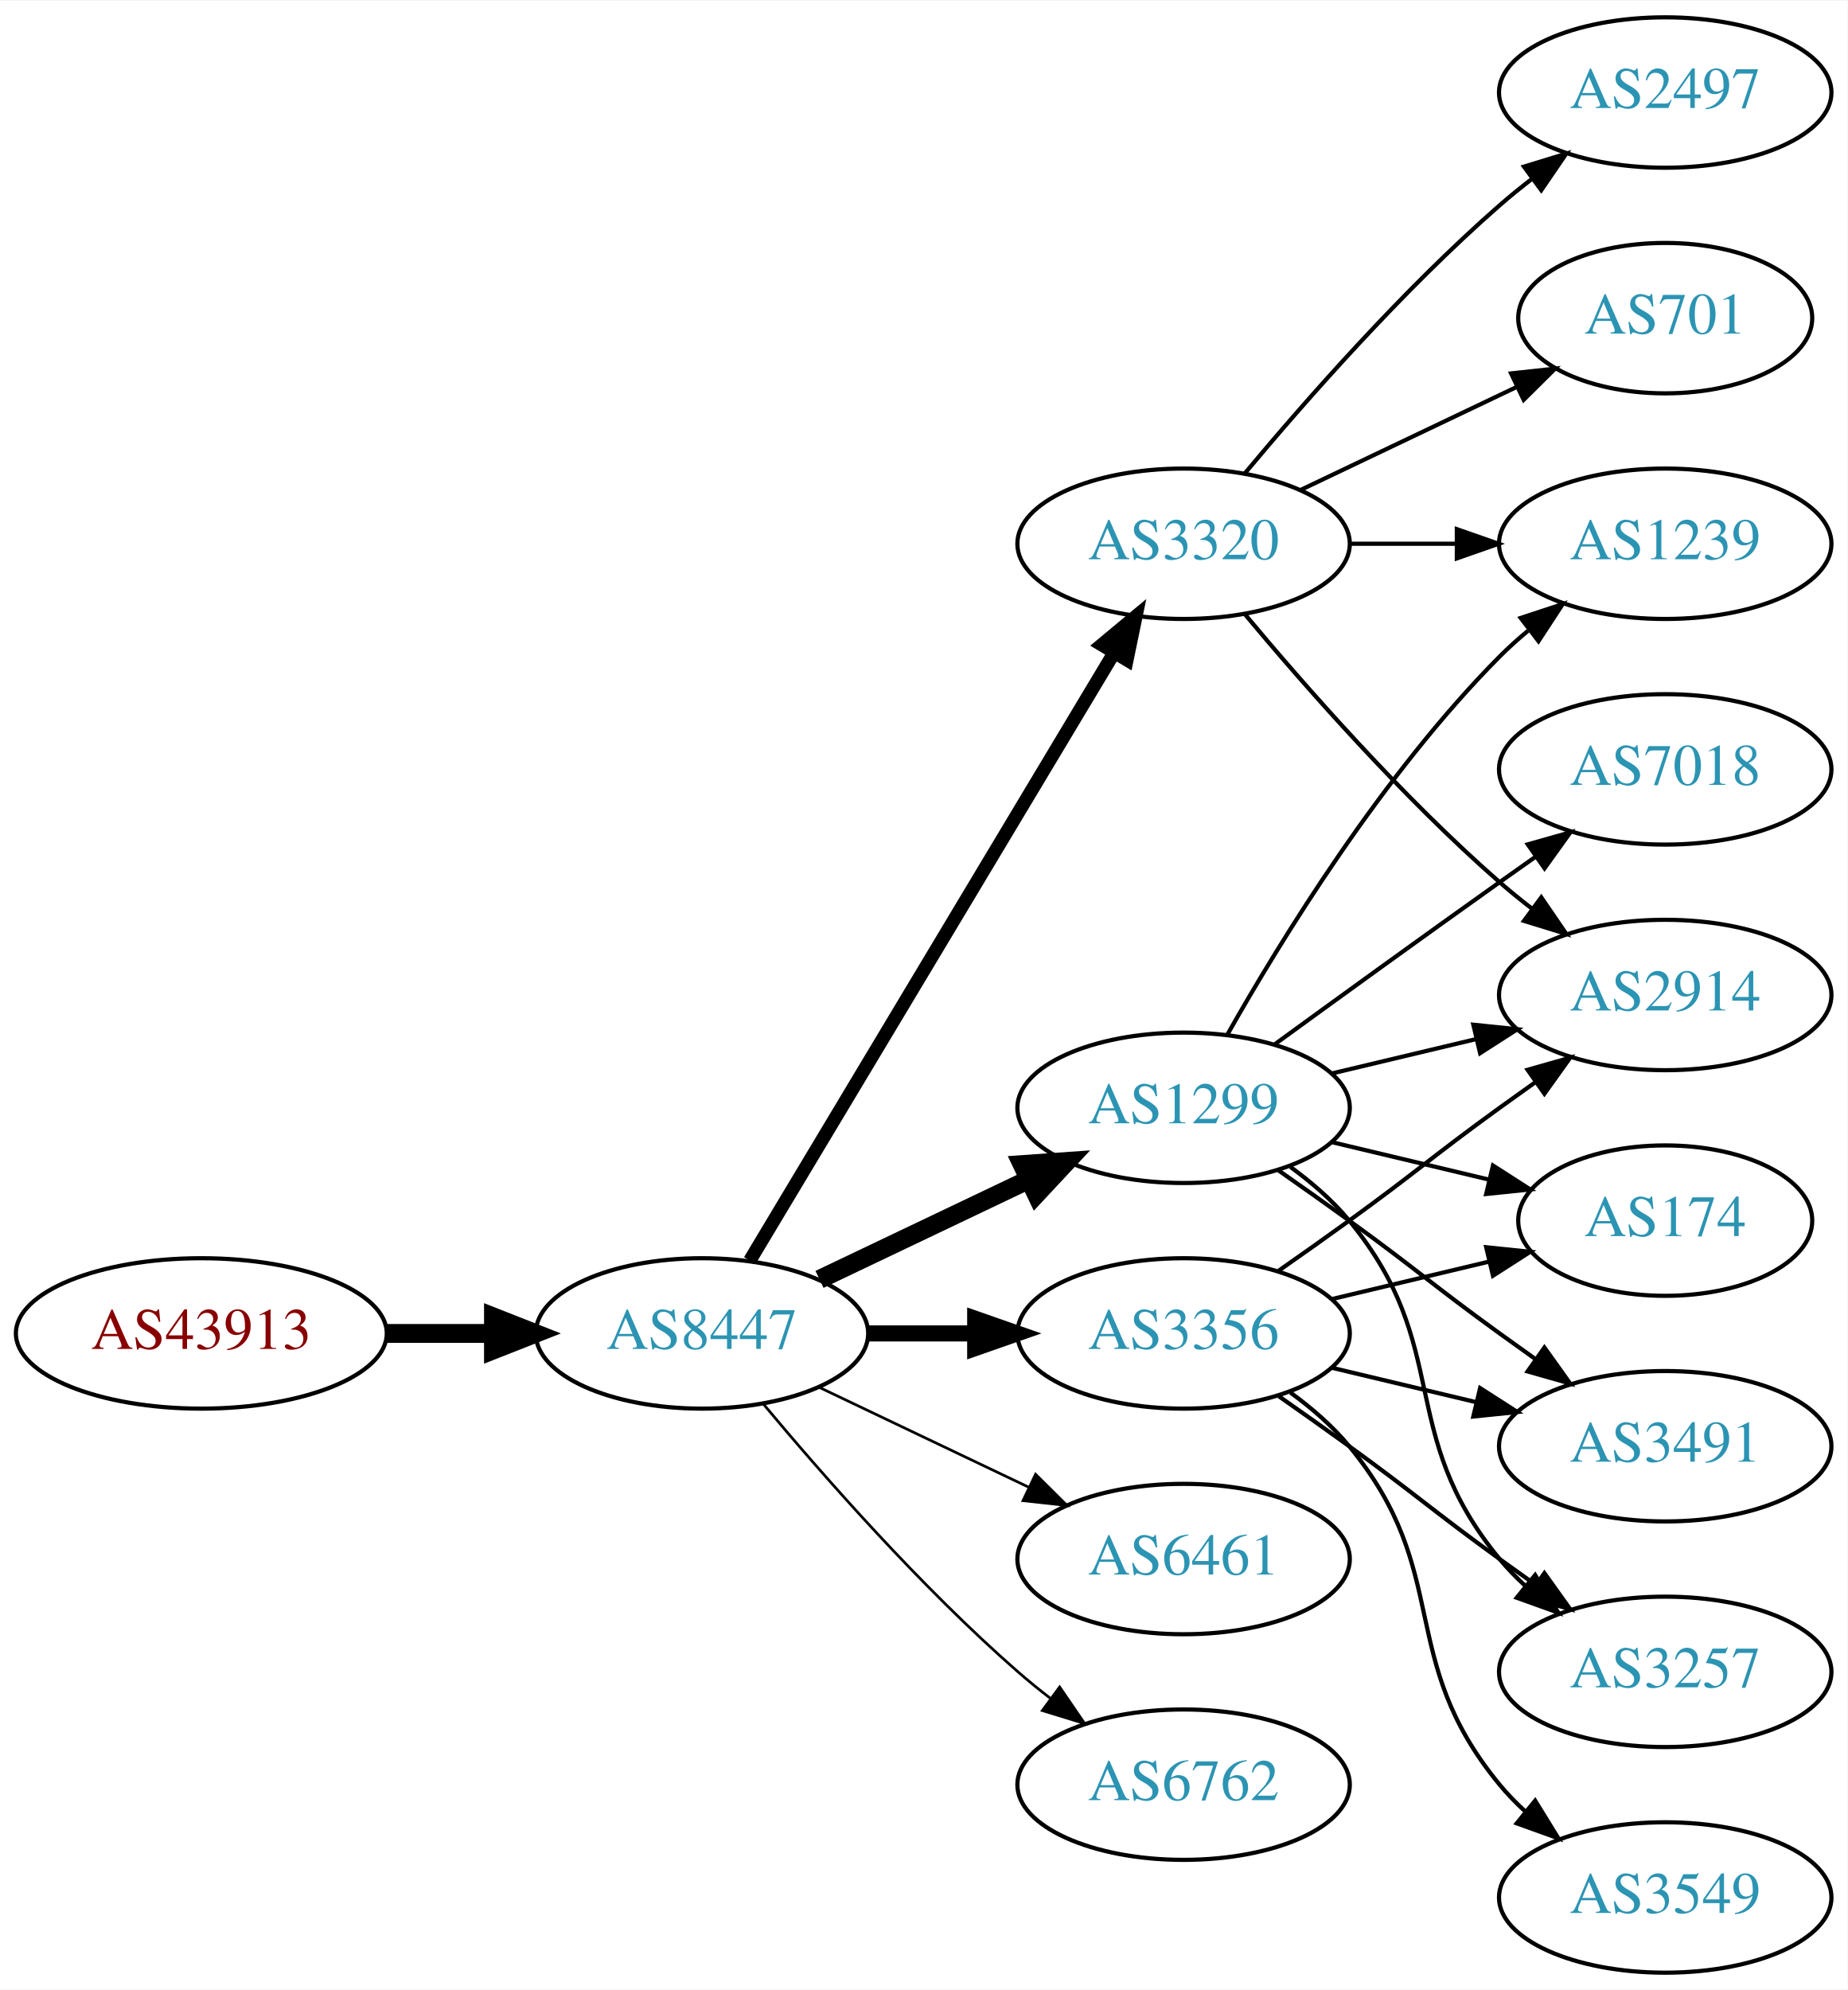
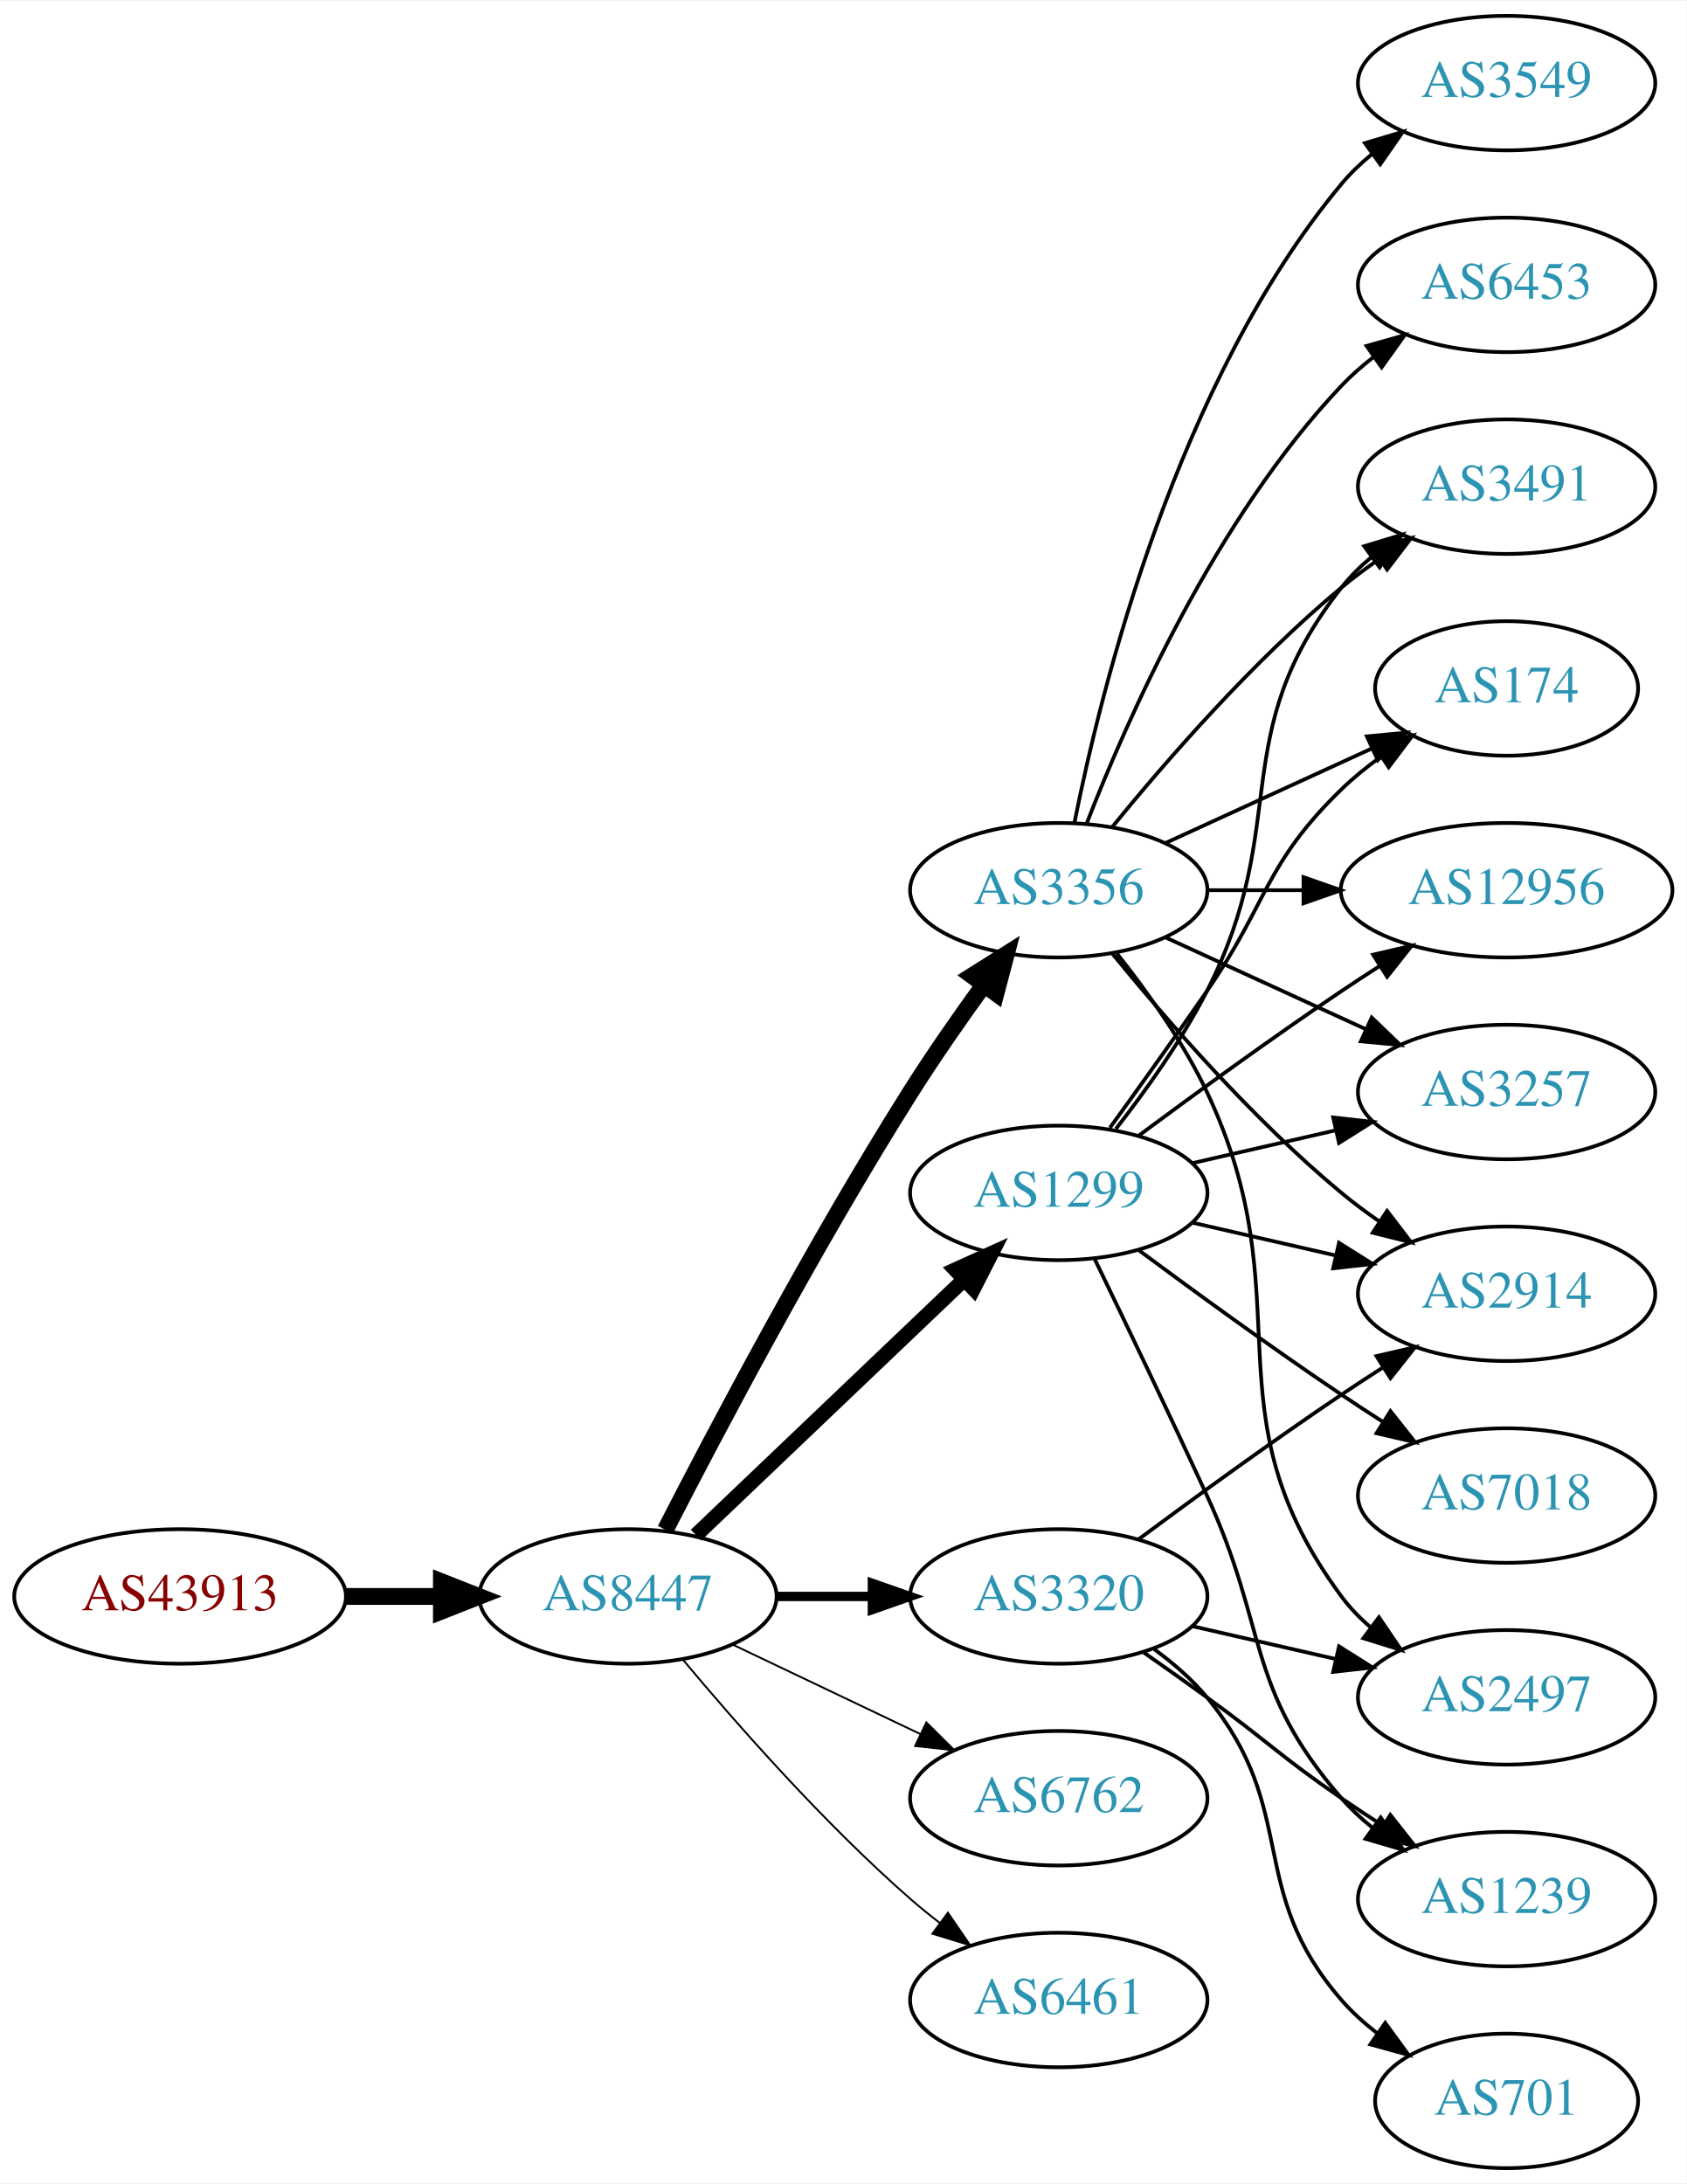
- <svg xmlns="http://www.w3.org/2000/svg" xmlns:xlink="http://www.w3.org/1999/xlink" width="442pt" height="476pt" viewBox="0.00 0.00 442.27 476.00">
-   <g id="graph0" class="graph" transform="scale(1 1) rotate(0) translate(4 472)">
-     <polygon fill="white" stroke="none" points="-4,4 -4,-472 438.271,-472 438.271,4 -4,4" />
+ <svg xmlns="http://www.w3.org/2000/svg" xmlns:xlink="http://www.w3.org/1999/xlink" width="451pt" height="584pt" viewBox="0.00 0.00 451.37 584.00">
+   <g id="graph0" class="graph" transform="scale(1 1) rotate(0) translate(4 580)">
+     <polygon fill="white" stroke="none" points="-4,4 -4,-580 447.37,-580 447.37,4 -4,4" />
    <g id="node1" class="node">
      <g id="a_node1">
        <a xlink:href="/asn/43913" xlink:title="AS43913 ~ AT-AGES-AS [AT]">
          <ellipse fill="#ffffff" stroke="black" cx="44.196" cy="-153" rx="44.393" ry="18" />
          <text text-anchor="middle" x="44.196" y="-149.3" font-family="Times,serif" font-size="14.00" fill="#880000">AS43913</text>
        </a>
      </g>
    </g>
    <g id="node2" class="node">
      <g id="a_node2">
        <a xlink:href="/asn/8447" xlink:title="AS8447 ~ A1 Telekom Austria AG [AT]">
          <ellipse fill="#ffffff" stroke="black" cx="164.039" cy="-153" rx="39.794" ry="18" />
          <text text-anchor="middle" x="164.039" y="-149.3" font-family="Times,serif" font-size="14.00" fill="#2c94b3">AS8447</text>
        </a>
      </g>
    </g>
    <g id="edge1" class="edge">
      <path fill="none" stroke="black" stroke-width="4.5" d="M88.407,-153C96.72,-153 105.482,-153 113.965,-153" />
      <polygon fill="black" stroke="black" stroke-width="4.5" points="114.123,-156.938 124.123,-153 114.123,-149.063 114.123,-156.938" />
    </g>
    <g id="node3" class="node">
      <g id="a_node3">
-         <a xlink:href="/asn/1299" xlink:title="AS1299 ~ Telia Carrier [EU]">
-           <ellipse fill="#ffffff" stroke="black" cx="279.332" cy="-207" rx="39.794" ry="18" />
-           <text text-anchor="middle" x="279.332" y="-203.3" font-family="Times,serif" font-size="14.00" fill="#2c94b3">AS1299</text>
+         <a xlink:href="/asn/3320" xlink:title="AS3320 ~ DTAG [DE]">
+           <ellipse fill="#ffffff" stroke="black" cx="279.332" cy="-153" rx="39.794" ry="18" />
+           <text text-anchor="middle" x="279.332" y="-149.3" font-family="Times,serif" font-size="14.00" fill="#2c94b3">AS3320</text>
        </a>
      </g>
    </g>
    <g id="edge2" class="edge">
-       <path fill="none" stroke="black" stroke-width="4.5" d="M192.175,-165.934C207.169,-173.081 225.99,-182.052 242.213,-189.785" />
-       <polygon fill="black" stroke="black" stroke-width="4.5" points="240.695,-193.423 251.417,-194.171 244.084,-186.314 240.695,-193.423" />
+       <path fill="none" stroke="black" stroke-width="2.5" d="M203.711,-153C211.914,-153 220.678,-153 229.21,-153" />
+       <polygon fill="black" stroke="black" stroke-width="2.5" points="229.449,-156.5 239.449,-153 229.449,-149.5 229.449,-156.5" />
    </g>
    <g id="node4" class="node">
      <g id="a_node4">
-         <a xlink:href="/asn/6461" xlink:title="AS6461 ~ Zayo Bandwidth [US]">
-           <ellipse fill="#ffffff" stroke="black" cx="279.332" cy="-99" rx="39.794" ry="18" />
-           <text text-anchor="middle" x="279.332" y="-95.3" font-family="Times,serif" font-size="14.00" fill="#2c94b3">AS6461</text>
+         <a xlink:href="/asn/3356" xlink:title="AS3356 ~ Level 3 Parent, LLC [US]">
+           <ellipse fill="#ffffff" stroke="black" cx="279.332" cy="-342" rx="39.794" ry="18" />
+           <text text-anchor="middle" x="279.332" y="-338.3" font-family="Times,serif" font-size="14.00" fill="#2c94b3">AS3356</text>
        </a>
      </g>
    </g>
    <g id="edge3" class="edge">
-       <path fill="none" stroke="black" stroke-width="0.643" d="M192.175,-140.066C207.169,-132.919 225.99,-123.948 242.213,-116.215" />
-       <polygon fill="black" stroke="black" stroke-width="0.643" points="243.895,-119.291 251.417,-111.829 240.884,-112.972 243.895,-119.291" />
+       <path fill="none" stroke="black" stroke-width="4.5" d="M174.065,-170.852C187.501,-197.055 213.95,-247.237 239.685,-288 245.748,-297.604 252.868,-307.813 259.333,-316.739" />
+       <polygon fill="black" stroke="black" stroke-width="4.5" points="256.187,-319.107 265.276,-324.843 262.537,-314.45 256.187,-319.107" />
    </g>
    <g id="node5" class="node">
      <g id="a_node5">
-         <a xlink:href="/asn/3356" xlink:title="AS3356 ~ Level 3 Parent, LLC [US]">
-           <ellipse fill="#ffffff" stroke="black" cx="279.332" cy="-153" rx="39.794" ry="18" />
-           <text text-anchor="middle" x="279.332" y="-149.3" font-family="Times,serif" font-size="14.00" fill="#2c94b3">AS3356</text>
+         <a xlink:href="/asn/1299" xlink:title="AS1299 ~ Telia Carrier [EU]">
+           <ellipse fill="#ffffff" stroke="black" cx="279.332" cy="-261" rx="39.794" ry="18" />
+           <text text-anchor="middle" x="279.332" y="-257.3" font-family="Times,serif" font-size="14.00" fill="#2c94b3">AS1299</text>
        </a>
      </g>
    </g>
    <g id="edge4" class="edge">
-       <path fill="none" stroke="black" stroke-width="3.857" d="M203.711,-153C211.914,-153 220.678,-153 229.21,-153" />
-       <polygon fill="black" stroke="black" stroke-width="3.857" points="229.449,-156.5 239.449,-153 229.449,-149.5 229.449,-156.5" />
+       <path fill="none" stroke="black" stroke-width="4" d="M182.245,-169.403C201.321,-187.587 232.241,-217.063 253.838,-237.651" />
+       <polygon fill="black" stroke="black" stroke-width="4" points="251.681,-240.43 261.334,-244.797 256.511,-235.363 251.681,-240.43" />
    </g>
    <g id="node6" class="node">
      <g id="a_node6">
-         <a xlink:href="/asn/3320" xlink:title="AS3320 ~ DTAG [DE]">
-           <ellipse fill="#ffffff" stroke="black" cx="279.332" cy="-342" rx="39.794" ry="18" />
-           <text text-anchor="middle" x="279.332" y="-338.3" font-family="Times,serif" font-size="14.00" fill="#2c94b3">AS3320</text>
+         <a xlink:href="/asn/6762" xlink:title="AS6762 ~ TELECOM ITALIA SPARKLE S.p.A. [IT]">
+           <ellipse fill="#ffffff" stroke="black" cx="279.332" cy="-99" rx="39.794" ry="18" />
+           <text text-anchor="middle" x="279.332" y="-95.3" font-family="Times,serif" font-size="14.00" fill="#2c94b3">AS6762</text>
        </a>
      </g>
    </g>
    <g id="edge5" class="edge">
-       <path fill="none" stroke="black" stroke-width="3.214" d="M175.494,-170.442C195.475,-203.775 239.18,-276.686 262.666,-315.866" />
-       <polygon fill="black" stroke="black" stroke-width="3.214" points="259.758,-317.823 267.902,-324.6 265.762,-314.224 259.758,-317.823" />
+       <path fill="none" stroke="black" stroke-width="0.5" d="M192.175,-140.066C207.169,-132.919 225.99,-123.948 242.213,-116.215" />
+       <polygon fill="black" stroke="black" stroke-width="0.5" points="243.895,-119.291 251.417,-111.829 240.884,-112.972 243.895,-119.291" />
    </g>
    <g id="node7" class="node">
      <g id="a_node7">
-         <a xlink:href="/asn/6762" xlink:title="AS6762 ~ TELECOM ITALIA SPARKLE S.p.A. [IT]">
+         <a xlink:href="/asn/6461" xlink:title="AS6461 ~ Zayo Bandwidth [US]">
          <ellipse fill="#ffffff" stroke="black" cx="279.332" cy="-45" rx="39.794" ry="18" />
-           <text text-anchor="middle" x="279.332" y="-41.3" font-family="Times,serif" font-size="14.00" fill="#2c94b3">AS6762</text>
+           <text text-anchor="middle" x="279.332" y="-41.3" font-family="Times,serif" font-size="14.00" fill="#2c94b3">AS6461</text>
        </a>
      </g>
    </g>
    <g id="edge6" class="edge">
-       <path fill="none" stroke="black" stroke-width="0.643" d="M178.669,-136.183C192.951,-119.071 216.498,-92.255 239.685,-72 242.151,-69.846 244.789,-67.706 247.487,-65.628" />
-       <polygon fill="black" stroke="black" stroke-width="0.643" points="249.66,-68.375 255.641,-59.63 245.512,-62.736 249.66,-68.375" />
-     </g>
-     <g id="node8" class="node">
-       <g id="a_node8">
-         <a xlink:href="/asn/174" xlink:title="AS174 ~ Cogent Communications [US]">
-           <ellipse fill="#ffffff" stroke="black" cx="394.625" cy="-180" rx="35.194" ry="18" />
-           <text text-anchor="middle" x="394.625" y="-176.3" font-family="Times,serif" font-size="14.00" fill="#2c94b3">AS174</text>
-         </a>
-       </g>
-     </g>
-     <g id="edge7" class="edge">
-       <path fill="none" stroke="black" d="M314.939,-198.752C326.733,-195.942 340.038,-192.771 352.306,-189.847" />
-       <polygon fill="black" stroke="black" points="353.394,-193.186 362.311,-187.463 351.772,-186.376 353.394,-193.186" />
+       <path fill="none" stroke="black" stroke-width="0.5" d="M178.669,-136.183C192.951,-119.071 216.498,-92.255 239.685,-72 242.151,-69.846 244.789,-67.706 247.487,-65.628" />
+       <polygon fill="black" stroke="black" stroke-width="0.5" points="249.66,-68.375 255.641,-59.63 245.512,-62.736 249.66,-68.375" />
    </g>
    <g id="node9" class="node">
      <g id="a_node9">
        <a xlink:href="/asn/2914" xlink:title="AS2914 ~ NTT America, Inc. [US]">
-           <ellipse fill="#ffffff" stroke="black" cx="394.625" cy="-234" rx="39.794" ry="18" />
-           <text text-anchor="middle" x="394.625" y="-230.3" font-family="Times,serif" font-size="14.00" fill="#2c94b3">AS2914</text>
-         </a>
-       </g>
+           <ellipse fill="#ffffff" stroke="black" cx="399.174" cy="-234" rx="39.794" ry="18" />
+           <text text-anchor="middle" x="399.174" y="-230.3" font-family="Times,serif" font-size="14.00" fill="#2c94b3">AS2914</text>
+         </a>
+       </g>
+     </g>
+     <g id="edge18" class="edge">
+       <path fill="none" stroke="black" d="M300.662,-168.277C315.524,-179.304 336.269,-194.407 354.978,-207 358.527,-209.389 362.277,-211.839 366.026,-214.242" />
+       <polygon fill="black" stroke="black" points="364.352,-217.325 374.674,-219.712 368.094,-211.409 364.352,-217.325" />
+     </g>
+     <g id="node13" class="node">
+       <g id="a_node13">
+         <a xlink:href="/asn/2497" xlink:title="AS2497 ~ Internet Initiative Japan Inc. [JP]">
+           <ellipse fill="#ffffff" stroke="black" cx="399.174" cy="-126" rx="39.794" ry="18" />
+           <text text-anchor="middle" x="399.174" y="-122.3" font-family="Times,serif" font-size="14.00" fill="#2c94b3">AS2497</text>
+         </a>
+       </g>
+     </g>
+     <g id="edge17" class="edge">
+       <path fill="none" stroke="black" d="M315.051,-145.045C327.051,-142.296 340.672,-139.175 353.364,-136.267" />
+       <polygon fill="black" stroke="black" points="354.33,-139.636 363.296,-133.991 352.767,-132.813 354.33,-139.636" />
+     </g>
+     <g id="node16" class="node">
+       <g id="a_node16">
+         <a xlink:href="/asn/701" xlink:title="AS701 ~ UUNET [US]">
+           <ellipse fill="#ffffff" stroke="black" cx="399.174" cy="-18" rx="35.194" ry="18" />
+           <text text-anchor="middle" x="399.174" y="-14.3" font-family="Times,serif" font-size="14.00" fill="#2c94b3">AS701</text>
+         </a>
+       </g>
+     </g>
+     <g id="edge15" class="edge">
+       <path fill="none" stroke="black" d="M304.912,-138.844C310.007,-135.128 315.02,-130.799 318.978,-126 344.043,-95.606 329.144,-74.742 354.978,-45 357.784,-41.77 361.071,-38.797 364.559,-36.098" />
+       <polygon fill="black" stroke="black" points="366.693,-38.878 372.925,-30.31 362.71,-33.121 366.693,-38.878" />
+     </g>
+     <g id="node17" class="node">
+       <g id="a_node17">
+         <a xlink:href="/asn/1239" xlink:title="AS1239 ~ Sprint [US]">
+           <ellipse fill="#ffffff" stroke="black" cx="399.174" cy="-72" rx="39.794" ry="18" />
+           <text text-anchor="middle" x="399.174" y="-68.3" font-family="Times,serif" font-size="14.00" fill="#2c94b3">AS1239</text>
+         </a>
+       </g>
+     </g>
+     <g id="edge16" class="edge">
+       <path fill="none" stroke="black" d="M302.089,-137.991C307.623,-134.121 313.542,-129.936 318.978,-126 335.178,-114.271 338.483,-110.311 354.978,-99 358.506,-96.581 362.244,-94.111 365.985,-91.698" />
+       <polygon fill="black" stroke="black" points="368.057,-94.528 374.626,-86.216 364.307,-88.618 368.057,-94.528" />
+     </g>
+     <g id="node8" class="node">
+       <g id="a_node8">
+         <a xlink:href="/asn/6453" xlink:title="AS6453 ~ TATA COMMUNICATIONS (AMERICA) INC [US]">
+           <ellipse fill="#ffffff" stroke="black" cx="399.174" cy="-504" rx="39.794" ry="18" />
+           <text text-anchor="middle" x="399.174" y="-500.3" font-family="Times,serif" font-size="14.00" fill="#2c94b3">AS6453</text>
+         </a>
+       </g>
+     </g>
+     <g id="edge7" class="edge">
+       <path fill="none" stroke="black" d="M286.855,-359.994C297.605,-387.728 321.262,-441.429 354.978,-477 357.564,-479.728 360.481,-482.294 363.55,-484.677" />
+       <polygon fill="black" stroke="black" points="361.704,-487.658 371.898,-490.543 365.728,-481.93 361.704,-487.658" />
    </g>
    <g id="edge8" class="edge">
-       <path fill="none" stroke="black" d="M314.939,-215.248C325.81,-217.838 337.964,-220.735 349.407,-223.462" />
-       <polygon fill="black" stroke="black" points="348.69,-226.889 359.229,-225.803 350.313,-220.08 348.69,-226.889" />
+       <path fill="none" stroke="black" d="M293.751,-324.935C307.865,-307.625 331.28,-280.655 354.978,-261 358.194,-258.332 361.695,-255.73 365.265,-253.259" />
+       <polygon fill="black" stroke="black" points="367.189,-256.183 373.622,-247.764 363.343,-250.334 367.189,-256.183" />
    </g>
    <g id="node10" class="node">
      <g id="a_node10">
-         <a xlink:href="/asn/3491" xlink:title="AS3491 ~ PCCW Global, Inc. [US]">
-           <ellipse fill="#ffffff" stroke="black" cx="394.625" cy="-126" rx="39.794" ry="18" />
-           <text text-anchor="middle" x="394.625" y="-122.3" font-family="Times,serif" font-size="14.00" fill="#2c94b3">AS3491</text>
+         <a xlink:href="/asn/3257" xlink:title="AS3257 ~ GTT [DE]">
+           <ellipse fill="#ffffff" stroke="black" cx="399.174" cy="-288" rx="39.794" ry="18" />
+           <text text-anchor="middle" x="399.174" y="-284.3" font-family="Times,serif" font-size="14.00" fill="#2c94b3">AS3257</text>
        </a>
      </g>
    </g>
    <g id="edge9" class="edge">
-       <path fill="none" stroke="black" d="M302.089,-191.991C307.623,-188.121 313.542,-183.936 318.978,-180 335.178,-168.271 338.778,-164.729 354.978,-153 357.781,-150.971 360.712,-148.875 363.653,-146.79" />
-       <polygon fill="black" stroke="black" points="365.704,-149.627 371.868,-141.009 361.675,-143.903 365.704,-149.627" />
+       <path fill="none" stroke="black" d="M307.96,-329.339C323.917,-322.027 344.188,-312.739 361.471,-304.819" />
+       <polygon fill="black" stroke="black" points="363.085,-307.929 370.718,-300.581 360.169,-301.565 363.085,-307.929" />
    </g>
    <g id="node11" class="node">
      <g id="a_node11">
-         <a xlink:href="/asn/3257" xlink:title="AS3257 ~ GTT [DE]">
-           <ellipse fill="#ffffff" stroke="black" cx="394.625" cy="-72" rx="39.794" ry="18" />
-           <text text-anchor="middle" x="394.625" y="-68.3" font-family="Times,serif" font-size="14.00" fill="#2c94b3">AS3257</text>
+         <a xlink:href="/asn/3491" xlink:title="AS3491 ~ PCCW Global, Inc. [US]">
+           <ellipse fill="#ffffff" stroke="black" cx="399.174" cy="-450" rx="39.794" ry="18" />
+           <text text-anchor="middle" x="399.174" y="-446.3" font-family="Times,serif" font-size="14.00" fill="#2c94b3">AS3491</text>
        </a>
      </g>
    </g>
    <g id="edge10" class="edge">
-       <path fill="none" stroke="black" d="M304.912,-192.844C310.007,-189.128 315.02,-184.799 318.978,-180 344.043,-149.606 329.913,-129.394 354.978,-99 356.833,-96.751 358.92,-94.604 361.139,-92.576" />
-       <polygon fill="black" stroke="black" points="363.488,-95.177 369.044,-86.156 359.075,-89.744 363.488,-95.177" />
+       <path fill="none" stroke="black" d="M293.751,-359.065C307.865,-376.375 331.28,-403.345 354.978,-423 358.194,-425.668 361.695,-428.27 365.265,-430.741" />
+       <polygon fill="black" stroke="black" points="363.343,-433.666 373.622,-436.236 367.189,-427.817 363.343,-433.666" />
    </g>
    <g id="node12" class="node">
      <g id="a_node12">
-         <a xlink:href="/asn/7018" xlink:title="AS7018 ~ AT&amp;T Services, Inc. [US]">
-           <ellipse fill="#ffffff" stroke="black" cx="394.625" cy="-288" rx="39.794" ry="18" />
-           <text text-anchor="middle" x="394.625" y="-284.3" font-family="Times,serif" font-size="14.00" fill="#2c94b3">AS7018</text>
+         <a xlink:href="/asn/174" xlink:title="AS174 ~ Cogent Communications [US]">
+           <ellipse fill="#ffffff" stroke="black" cx="399.174" cy="-396" rx="35.194" ry="18" />
+           <text text-anchor="middle" x="399.174" y="-392.3" font-family="Times,serif" font-size="14.00" fill="#2c94b3">AS174</text>
        </a>
      </g>
    </g>
    <g id="edge11" class="edge">
-       <path fill="none" stroke="black" d="M301.18,-222.222C316.114,-233.091 336.727,-248.025 354.978,-261 357.799,-263.005 360.742,-265.085 363.69,-267.159" />
-       <polygon fill="black" stroke="black" points="361.717,-270.05 371.914,-272.926 365.736,-264.319 361.717,-270.05" />
-     </g>
-     <g id="node13" class="node">
-       <g id="a_node13">
-         <a xlink:href="/asn/1239" xlink:title="AS1239 ~ Sprint [US]">
-           <ellipse fill="#ffffff" stroke="black" cx="394.625" cy="-342" rx="39.794" ry="18" />
-           <text text-anchor="middle" x="394.625" y="-338.3" font-family="Times,serif" font-size="14.00" fill="#2c94b3">AS1239</text>
-         </a>
-       </g>
+       <path fill="none" stroke="black" d="M307.96,-354.661C324.377,-362.183 345.358,-371.798 362.955,-379.861" />
+       <polygon fill="black" stroke="black" points="361.783,-383.174 372.332,-384.158 364.7,-376.811 361.783,-383.174" />
    </g>
    <g id="edge12" class="edge">
-       <path fill="none" stroke="black" d="M289.791,-224.49C302.573,-247.096 327.005,-286.886 354.978,-315 357.089,-317.121 359.385,-319.188 361.77,-321.171" />
-       <polygon fill="black" stroke="black" points="360.023,-324.242 370.086,-327.556 364.286,-318.69 360.023,-324.242" />
-     </g>
-     <g id="edge18" class="edge">
-       <path fill="none" stroke="black" d="M314.939,-161.248C326.733,-164.058 340.038,-167.229 352.306,-170.153" />
-       <polygon fill="black" stroke="black" points="351.772,-173.624 362.311,-172.537 353.394,-166.814 351.772,-173.624" />
-     </g>
-     <g id="edge20" class="edge">
-       <path fill="none" stroke="black" d="M302.089,-168.009C307.623,-171.879 313.542,-176.064 318.978,-180 335.178,-191.729 338.778,-195.271 354.978,-207 357.781,-209.029 360.712,-211.125 363.653,-213.21" />
-       <polygon fill="black" stroke="black" points="361.675,-216.097 371.868,-218.991 365.704,-210.373 361.675,-216.097" />
-     </g>
-     <g id="edge17" class="edge">
-       <path fill="none" stroke="black" d="M314.939,-144.752C325.81,-142.162 337.964,-139.265 349.407,-136.538" />
-       <polygon fill="black" stroke="black" points="350.313,-139.92 359.229,-134.197 348.69,-133.111 350.313,-139.92" />
-     </g>
-     <g id="edge21" class="edge">
-       <path fill="none" stroke="black" d="M302.089,-137.991C307.623,-134.121 313.542,-129.936 318.978,-126 335.178,-114.271 338.778,-110.729 354.978,-99 357.781,-96.971 360.712,-94.875 363.653,-92.79" />
-       <polygon fill="black" stroke="black" points="365.704,-95.627 371.868,-87.009 361.675,-89.903 365.704,-95.627" />
-     </g>
-     <g id="node16" class="node">
-       <g id="a_node16">
-         <a xlink:href="/asn/3549" xlink:title="AS3549 ~ Level 3 Parent, LLC [US]">
-           <ellipse fill="#ffffff" stroke="black" cx="394.625" cy="-18" rx="39.794" ry="18" />
-           <text text-anchor="middle" x="394.625" y="-14.3" font-family="Times,serif" font-size="14.00" fill="#2c94b3">AS3549</text>
-         </a>
-       </g>
-     </g>
-     <g id="edge19" class="edge">
-       <path fill="none" stroke="black" d="M304.912,-138.844C310.007,-135.128 315.02,-130.799 318.978,-126 344.043,-95.606 329.913,-75.394 354.978,-45 356.833,-42.751 358.92,-40.604 361.139,-38.576" />
-       <polygon fill="black" stroke="black" points="363.488,-41.178 369.044,-32.156 359.075,-35.744 363.488,-41.178" />
-     </g>
-     <g id="edge13" class="edge">
-       <path fill="none" stroke="black" d="M293.962,-325.183C308.244,-308.071 331.791,-281.255 354.978,-261 357.444,-258.846 360.082,-256.706 362.78,-254.628" />
-       <polygon fill="black" stroke="black" points="364.953,-257.375 370.934,-248.63 360.805,-251.736 364.953,-257.375" />
-     </g>
-     <g id="edge16" class="edge">
-       <path fill="none" stroke="black" d="M319.004,-342C327.207,-342 335.971,-342 344.503,-342" />
-       <polygon fill="black" stroke="black" points="344.742,-345.5 354.742,-342 344.742,-338.5 344.742,-345.5" />
+       <path fill="none" stroke="black" d="M294.932,-325.009C303.019,-314.845 312.681,-301.345 318.978,-288 345.477,-231.841 318.075,-202.941 354.978,-153 357.212,-149.977 359.894,-147.214 362.815,-144.707" />
+       <polygon fill="black" stroke="black" points="365.01,-147.437 370.959,-138.669 360.841,-141.814 365.01,-147.437" />
    </g>
    <g id="node14" class="node">
      <g id="a_node14">
-         <a xlink:href="/asn/701" xlink:title="AS701 ~ UUNET [US]">
-           <ellipse fill="#ffffff" stroke="black" cx="394.625" cy="-396" rx="35.194" ry="18" />
-           <text text-anchor="middle" x="394.625" y="-392.3" font-family="Times,serif" font-size="14.00" fill="#2c94b3">AS701</text>
-         </a>
-       </g>
-     </g>
-     <g id="edge14" class="edge">
-       <path fill="none" stroke="black" d="M307.468,-354.934C322.9,-362.29 342.385,-371.577 358.92,-379.459" />
-       <polygon fill="black" stroke="black" points="357.729,-382.768 368.262,-383.911 360.741,-376.449 357.729,-382.768" />
+         <a xlink:href="/asn/3549" xlink:title="AS3549 ~ Level 3 Parent, LLC [US]">
+           <ellipse fill="#ffffff" stroke="black" cx="399.174" cy="-558" rx="39.794" ry="18" />
+           <text text-anchor="middle" x="399.174" y="-554.3" font-family="Times,serif" font-size="14.00" fill="#2c94b3">AS3549</text>
+         </a>
+       </g>
+     </g>
+     <g id="edge13" class="edge">
+       <path fill="none" stroke="black" d="M283.53,-360.073C290.694,-396.141 310.968,-478.125 354.978,-531 357.383,-533.889 360.179,-536.563 363.172,-539.013" />
+       <polygon fill="black" stroke="black" points="361.26,-541.95 371.415,-544.973 365.361,-536.277 361.26,-541.95" />
    </g>
    <g id="node15" class="node">
      <g id="a_node15">
-         <a xlink:href="/asn/2497" xlink:title="AS2497 ~ Internet Initiative Japan Inc. [JP]">
-           <ellipse fill="#ffffff" stroke="black" cx="394.625" cy="-450" rx="39.794" ry="18" />
-           <text text-anchor="middle" x="394.625" y="-446.3" font-family="Times,serif" font-size="14.00" fill="#2c94b3">AS2497</text>
-         </a>
-       </g>
-     </g>
-     <g id="edge15" class="edge">
-       <path fill="none" stroke="black" d="M293.962,-358.817C308.244,-375.929 331.791,-402.745 354.978,-423 357.444,-425.154 360.082,-427.294 362.78,-429.372" />
-       <polygon fill="black" stroke="black" points="360.805,-432.264 370.934,-435.37 364.953,-426.625 360.805,-432.264" />
+         <a xlink:href="/asn/12956" xlink:title="AS12956 ~ TELXIUS [ES]">
+           <ellipse fill="#ffffff" stroke="black" cx="399.174" cy="-342" rx="44.393" ry="18" />
+           <text text-anchor="middle" x="399.174" y="-338.3" font-family="Times,serif" font-size="14.00" fill="#2c94b3">AS12956</text>
+         </a>
+       </g>
+     </g>
+     <g id="edge14" class="edge">
+       <path fill="none" stroke="black" d="M319.244,-342C327.347,-342 336.022,-342 344.548,-342" />
+       <polygon fill="black" stroke="black" points="344.826,-345.5 354.826,-342 344.826,-338.5 344.826,-345.5" />
+     </g>
+     <g id="edge22" class="edge">
+       <path fill="none" stroke="black" d="M315.051,-253.045C327.051,-250.296 340.672,-247.175 353.364,-244.267" />
+       <polygon fill="black" stroke="black" points="354.33,-247.636 363.296,-241.991 352.767,-240.813 354.33,-247.636" />
+     </g>
+     <g id="edge23" class="edge">
+       <path fill="none" stroke="black" d="M315.051,-268.955C327.051,-271.704 340.672,-274.825 353.364,-277.733" />
+       <polygon fill="black" stroke="black" points="352.767,-281.187 363.296,-280.009 354.33,-274.364 352.767,-281.187" />
+     </g>
+     <g id="edge19" class="edge">
+       <path fill="none" stroke="black" d="M294.628,-278.14C302.614,-288.353 312.276,-301.853 318.978,-315 341.958,-360.077 323.679,-383.246 354.978,-423 357.303,-425.953 360.047,-428.67 363.006,-431.147" />
+       <polygon fill="black" stroke="black" points="361.065,-434.064 371.203,-437.145 365.199,-428.415 361.065,-434.064" />
+     </g>
+     <g id="edge20" class="edge">
+       <path fill="none" stroke="black" d="M293.011,-278.406C300.626,-288.937 310.459,-302.67 318.978,-315 335.374,-338.731 334.285,-348.906 354.978,-369 358.206,-372.134 361.857,-375.089 365.635,-377.812" />
+       <polygon fill="black" stroke="black" points="363.732,-380.75 373.995,-383.383 367.614,-374.925 363.732,-380.75" />
+     </g>
+     <g id="edge25" class="edge">
+       <path fill="none" stroke="black" d="M300.662,-276.277C315.524,-287.304 336.269,-302.407 354.978,-315 358.268,-317.215 361.731,-319.482 365.205,-321.715" />
+       <polygon fill="black" stroke="black" points="363.453,-324.748 373.772,-327.148 367.202,-318.837 363.453,-324.748" />
+     </g>
+     <g id="edge21" class="edge">
+       <path fill="none" stroke="black" d="M288.913,-243.367C296.837,-227.002 308.873,-201.935 318.978,-180 335.462,-144.219 329.144,-128.742 354.978,-99 357.443,-96.162 360.28,-93.523 363.297,-91.094" />
+       <polygon fill="black" stroke="black" points="365.484,-93.833 371.575,-85.164 361.408,-88.142 365.484,-93.833" />
+     </g>
+     <g id="node18" class="node">
+       <g id="a_node18">
+         <a xlink:href="/asn/7018" xlink:title="AS7018 ~ AT&amp;T Services, Inc. [US]">
+           <ellipse fill="#ffffff" stroke="black" cx="399.174" cy="-180" rx="39.794" ry="18" />
+           <text text-anchor="middle" x="399.174" y="-176.3" font-family="Times,serif" font-size="14.00" fill="#2c94b3">AS7018</text>
+         </a>
+       </g>
+     </g>
+     <g id="edge24" class="edge">
+       <path fill="none" stroke="black" d="M300.662,-245.723C315.524,-234.696 336.269,-219.593 354.978,-207 358.527,-204.611 362.277,-202.161 366.026,-199.758" />
+       <polygon fill="black" stroke="black" points="368.094,-202.591 374.674,-194.288 364.352,-196.675 368.094,-202.591" />
    </g>
  </g>
</svg>
